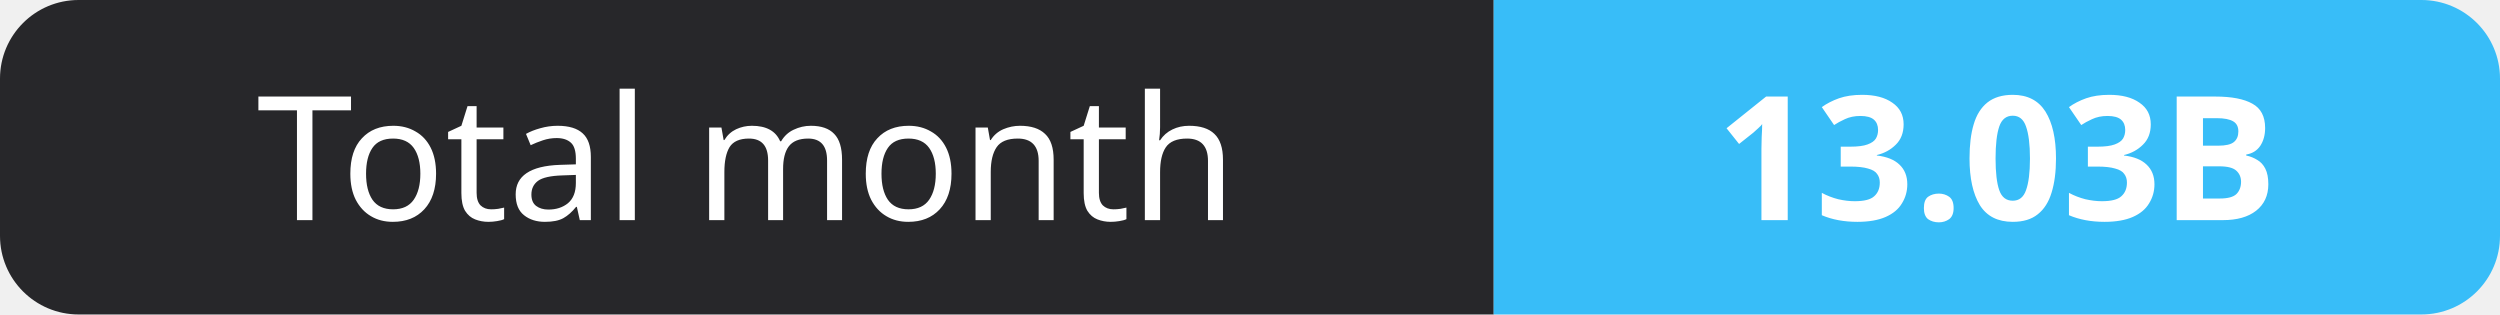
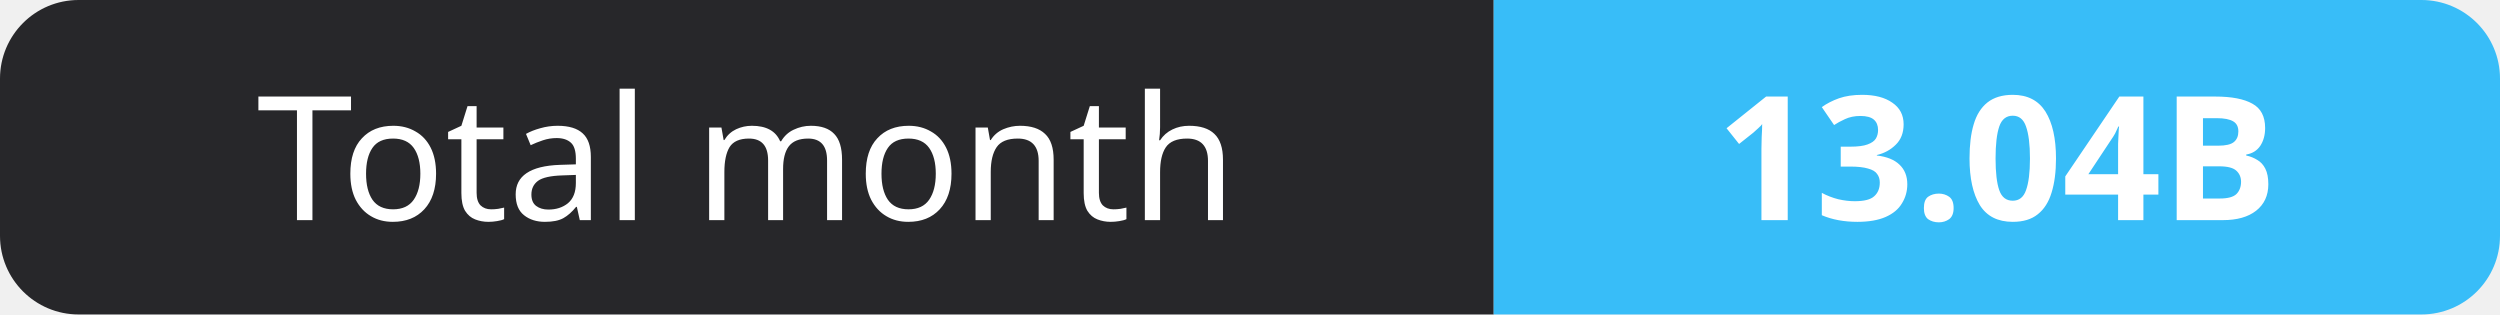
- <svg xmlns="http://www.w3.org/2000/svg" width="159" height="20" role="img" aria-label="Total month: 13.03B">
+ <svg xmlns="http://www.w3.org/2000/svg" width="159" height="20" role="img" aria-label="Total month: 13.04B">
  <clipPath id="r">
    <rect width="159" height="20" rx="5" fill="#fff" />
  </clipPath>
  <g clip-path="url(#r)">
    <rect width="95" height="20" fill="#27272a" />
    <rect x="95" width="64" height="20" fill="#38bdf8" />
  </g>
  <g fill="#fff" text-anchor="middle" font-family="Verdana,Geneva,sans-serif" font-size="11">
    <text x="47.5" y="14">Total month</text>
-     <text x="127.0" y="14" font-weight="700">13.03B</text>
+     <text x="127.0" y="14" font-weight="700">13.04B</text>
  </g>
</svg>
